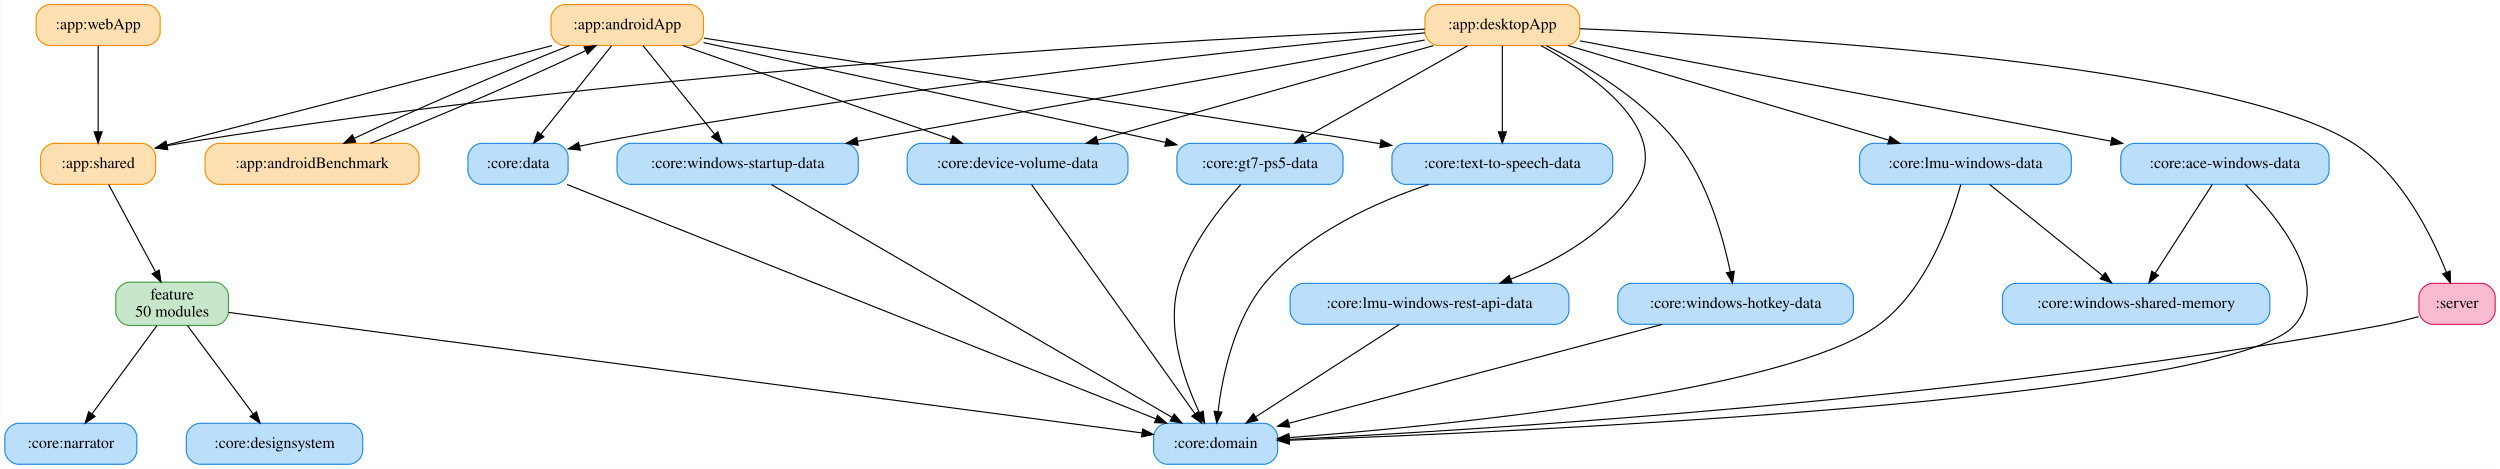
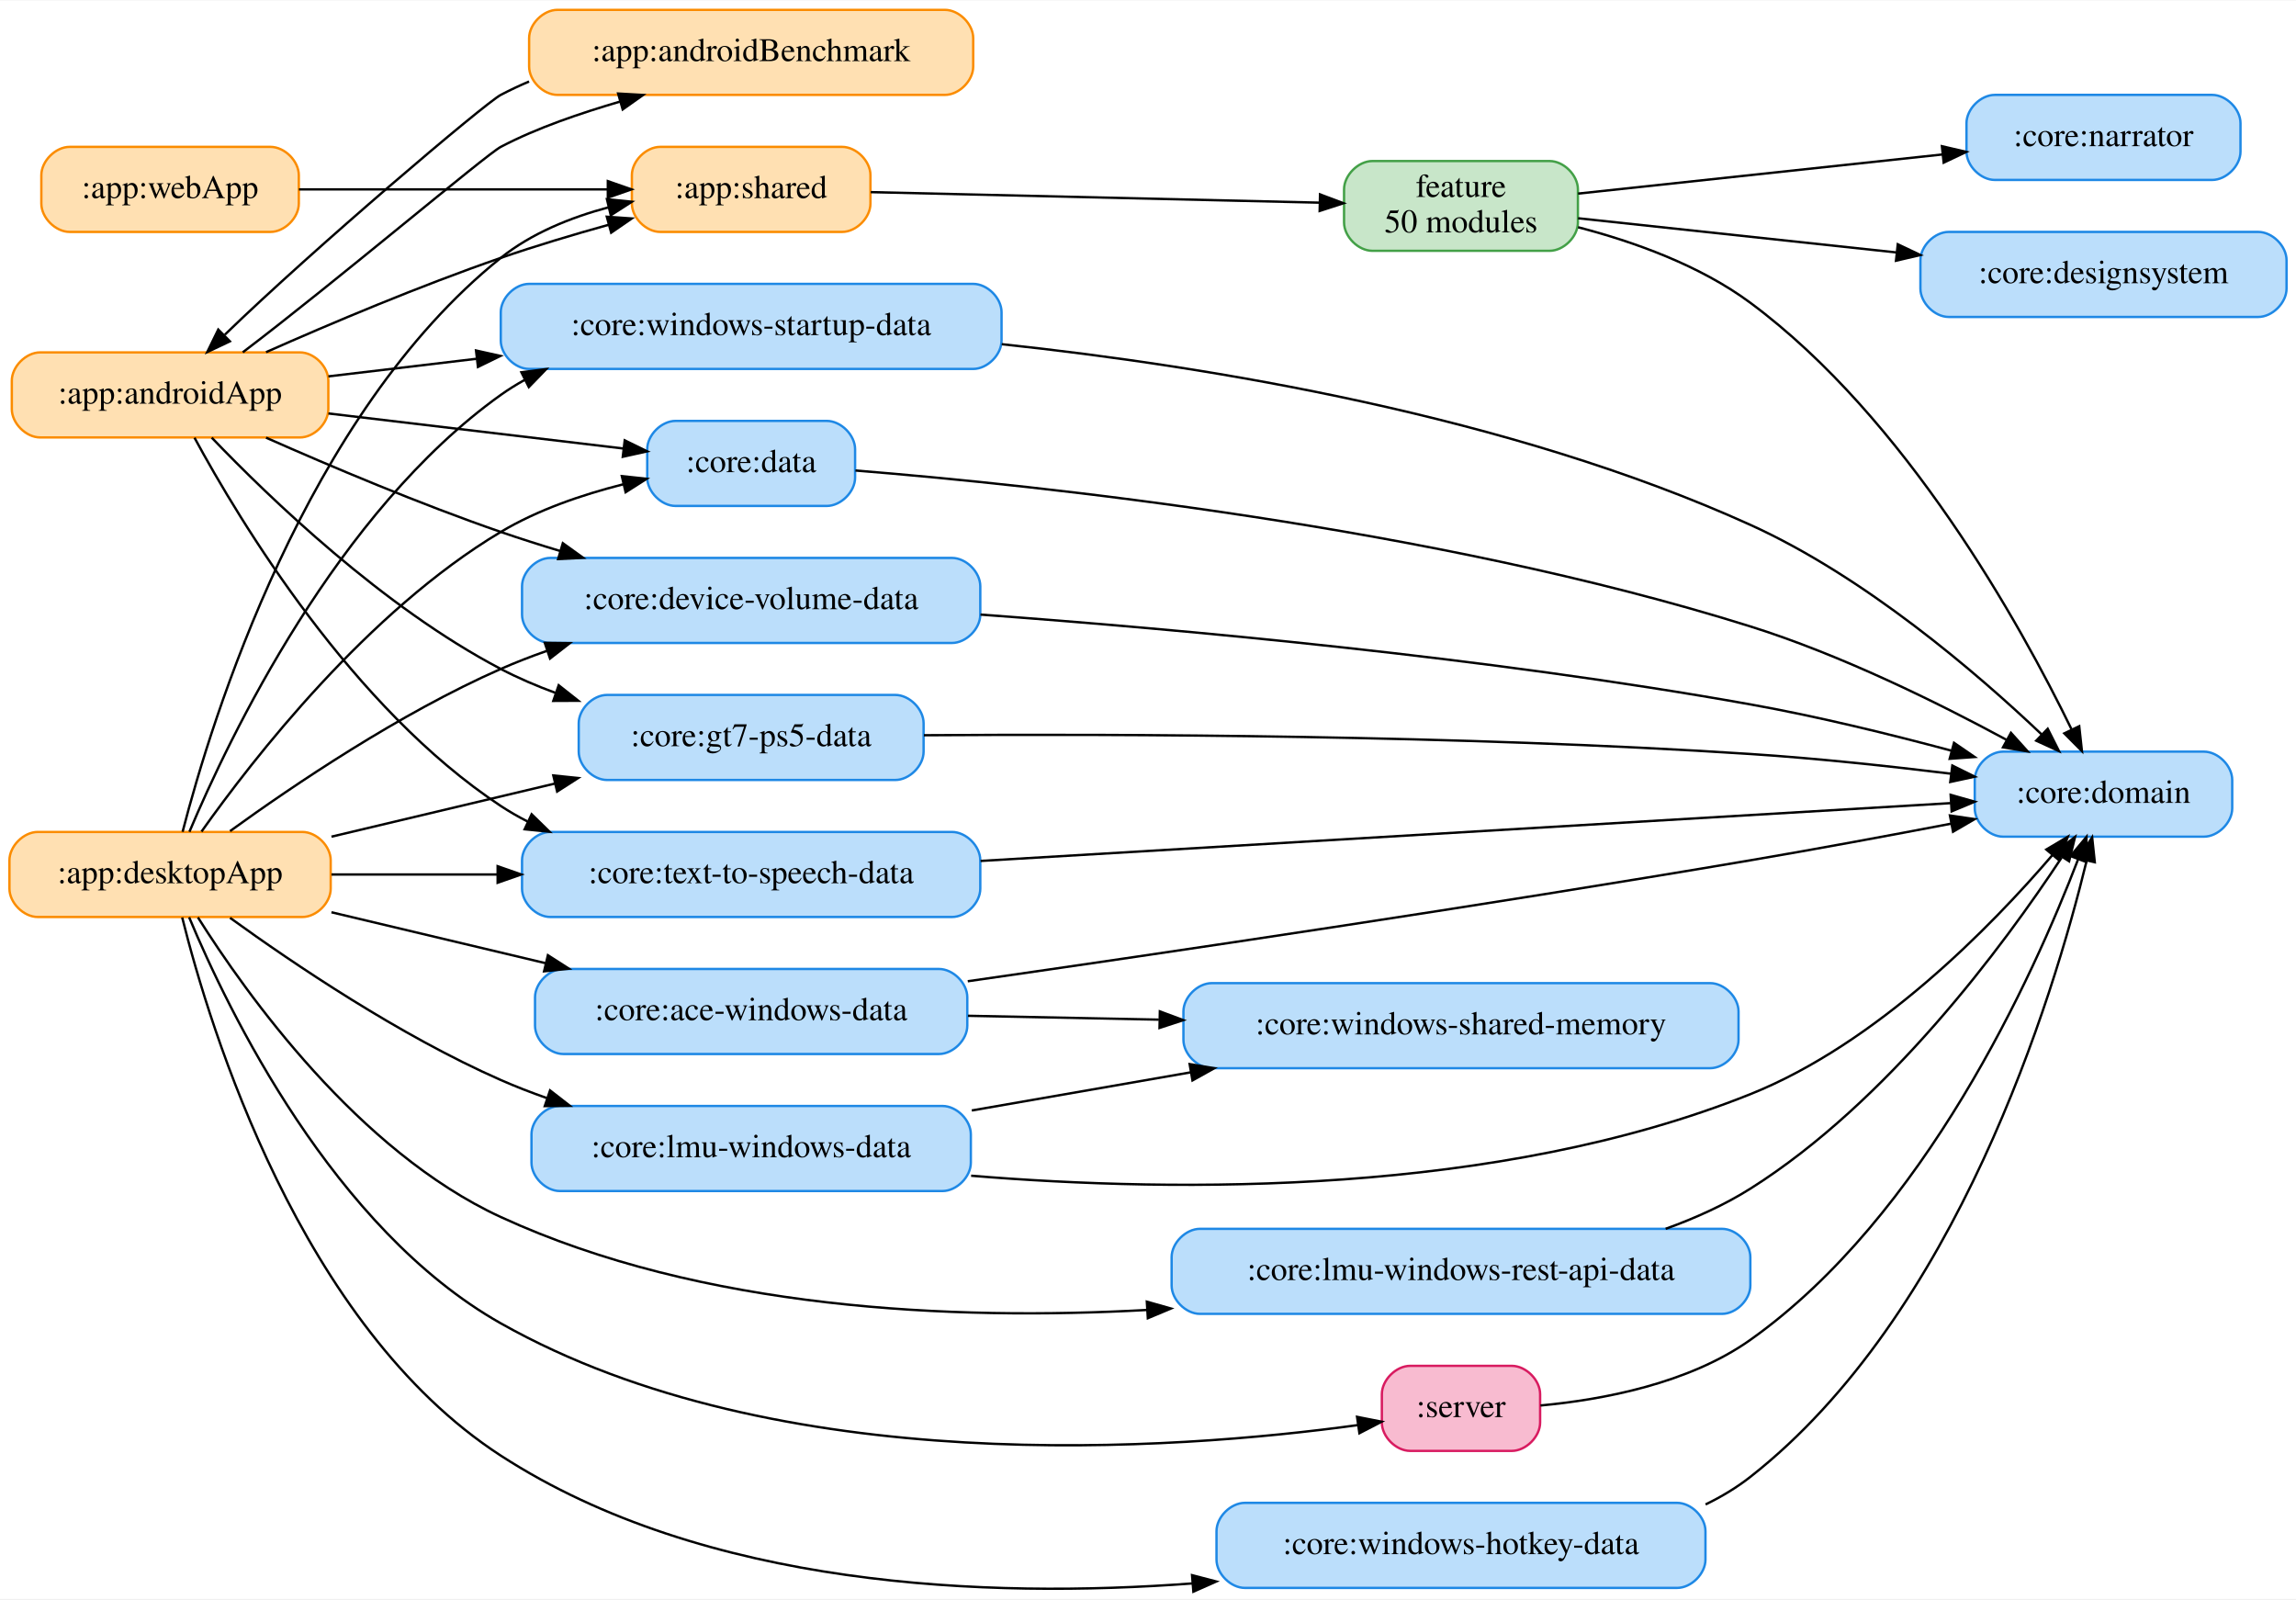
- <svg xmlns="http://www.w3.org/2000/svg" width="2197pt" height="412pt" viewBox="0.00 0.00 2196.50 412.00">
-   <g id="graph0" class="graph" transform="scale(1 1) rotate(0) translate(4 408)">
-     <polygon fill="white" stroke="transparent" points="-4,4 -4,-408 2192.5,-408 2192.5,4 -4,4" />
+ <svg xmlns="http://www.w3.org/2000/svg" width="972pt" height="677pt" viewBox="0.00 0.00 972.00 676.66">
+   <g id="graph0" class="graph" transform="scale(1 1) rotate(0) translate(4 672.66)">
+     <polygon fill="white" stroke="transparent" points="-4,4 -4,-672.66 968,-672.66 968,4 -4,4" />
    <g id="node1" class="node">
-       <path fill="#ffe0b2" stroke="#fb8c00" d="M602,-404C602,-404 492,-404 492,-404 486,-404 480,-398 480,-392 480,-392 480,-380 480,-380 480,-374 486,-368 492,-368 492,-368 602,-368 602,-368 608,-368 614,-374 614,-380 614,-380 614,-392 614,-392 614,-398 608,-404 602,-404" />
-       <text text-anchor="middle" x="547" y="-382.3" font-family="Times,serif" font-size="14.00">:app:androidApp</text>
+       <path fill="#ffe0b2" stroke="#fb8c00" d="M123,-523.66C123,-523.66 13,-523.66 13,-523.66 7,-523.66 1,-517.66 1,-511.66 1,-511.66 1,-499.66 1,-499.66 1,-493.66 7,-487.66 13,-487.66 13,-487.66 123,-487.66 123,-487.66 129,-487.66 135,-493.66 135,-499.66 135,-499.66 135,-511.66 135,-511.66 135,-517.66 129,-523.66 123,-523.66" />
+       <text text-anchor="middle" x="68" y="-501.96" font-family="Times,serif" font-size="14.00">:app:androidApp</text>
    </g>
    <g id="node2" class="node">
-       <path fill="#ffe0b2" stroke="#fb8c00" d="M352,-282C352,-282 188,-282 188,-282 182,-282 176,-276 176,-270 176,-270 176,-258 176,-258 176,-252 182,-246 188,-246 188,-246 352,-246 352,-246 358,-246 364,-252 364,-258 364,-258 364,-270 364,-270 364,-276 358,-282 352,-282" />
-       <text text-anchor="middle" x="270" y="-260.3" font-family="Times,serif" font-size="14.00">:app:androidBenchmark</text>
+       <path fill="#ffe0b2" stroke="#fb8c00" d="M396,-668.66C396,-668.66 232,-668.66 232,-668.66 226,-668.66 220,-662.66 220,-656.66 220,-656.66 220,-644.66 220,-644.66 220,-638.66 226,-632.66 232,-632.66 232,-632.66 396,-632.66 396,-632.66 402,-632.66 408,-638.66 408,-644.66 408,-644.66 408,-656.66 408,-656.66 408,-662.66 402,-668.66 396,-668.66" />
+       <text text-anchor="middle" x="314" y="-646.96" font-family="Times,serif" font-size="14.00">:app:androidBenchmark</text>
    </g>
    <g id="edge1" class="edge">
-       <path fill="none" stroke="black" d="M496.2,-367.93C441.33,-346.52 356.2,-309.78 307.17,-286.48" />
-       <polygon fill="black" stroke="black" points="308.4,-283.19 297.87,-282.01 305.37,-289.49 308.4,-283.19" />
+       <path fill="none" stroke="black" d="M98.78,-523.7C137.75,-553.22 201.84,-607.43 208,-610.66 223.61,-618.84 241.78,-624.91 258.56,-629.85" />
+       <polygon fill="black" stroke="black" points="257.68,-633.23 268.26,-632.63 259.61,-626.51 257.68,-633.23" />
    </g>
    <g id="node4" class="node">
-       <path fill="#ffe0b2" stroke="#fb8c00" d="M120.5,-282C120.5,-282 43.5,-282 43.5,-282 37.5,-282 31.5,-276 31.5,-270 31.5,-270 31.5,-258 31.5,-258 31.5,-252 37.5,-246 43.5,-246 43.5,-246 120.5,-246 120.5,-246 126.5,-246 132.5,-252 132.5,-258 132.5,-258 132.5,-270 132.5,-270 132.5,-276 126.5,-282 120.5,-282" />
-       <text text-anchor="middle" x="82" y="-260.3" font-family="Times,serif" font-size="14.00">:app:shared</text>
+       <path fill="#ffe0b2" stroke="#fb8c00" d="M352.5,-610.66C352.5,-610.66 275.5,-610.66 275.5,-610.66 269.5,-610.66 263.5,-604.66 263.5,-598.66 263.5,-598.66 263.5,-586.66 263.5,-586.66 263.5,-580.66 269.5,-574.66 275.5,-574.66 275.5,-574.66 352.5,-574.66 352.5,-574.66 358.5,-574.66 364.5,-580.66 364.5,-586.66 364.5,-586.66 364.5,-598.66 364.5,-598.66 364.5,-604.66 358.5,-610.66 352.5,-610.66" />
+       <text text-anchor="middle" x="314" y="-588.96" font-family="Times,serif" font-size="14.00">:app:shared</text>
    </g>
    <g id="edge2" class="edge">
-       <path fill="none" stroke="black" d="M480.87,-367.93C390.45,-344.6 229.54,-303.08 142.29,-280.56" />
-       <polygon fill="black" stroke="black" points="143.09,-277.15 132.53,-278.04 141.34,-283.93 143.09,-277.15" />
+       <path fill="none" stroke="black" d="M108.63,-523.76C136.16,-535.95 173.89,-551.89 208,-563.66 222.66,-568.72 238.71,-573.52 253.75,-577.7" />
+       <polygon fill="black" stroke="black" points="252.89,-581.09 263.46,-580.35 254.74,-574.34 252.89,-581.09" />
    </g>
    <g id="node7" class="node">
-       <path fill="#bbdefb" stroke="#1e88e5" d="M483,-282C483,-282 419,-282 419,-282 413,-282 407,-276 407,-270 407,-270 407,-258 407,-258 407,-252 413,-246 419,-246 419,-246 483,-246 483,-246 489,-246 495,-252 495,-258 495,-258 495,-270 495,-270 495,-276 489,-282 483,-282" />
-       <text text-anchor="middle" x="451" y="-260.3" font-family="Times,serif" font-size="14.00">:core:data</text>
+       <path fill="#bbdefb" stroke="#1e88e5" d="M346,-494.66C346,-494.66 282,-494.66 282,-494.66 276,-494.66 270,-488.66 270,-482.66 270,-482.66 270,-470.66 270,-470.66 270,-464.66 276,-458.66 282,-458.66 282,-458.66 346,-458.66 346,-458.66 352,-458.66 358,-464.66 358,-470.66 358,-470.66 358,-482.66 358,-482.66 358,-488.66 352,-494.66 346,-494.66" />
+       <text text-anchor="middle" x="314" y="-472.96" font-family="Times,serif" font-size="14.00">:core:data</text>
    </g>
    <g id="edge3" class="edge">
-       <path fill="none" stroke="black" d="M533.25,-367.81C516.99,-347.49 489.81,-313.51 471.17,-290.21" />
-       <polygon fill="black" stroke="black" points="473.71,-287.78 464.73,-282.16 468.24,-292.16 473.71,-287.78" />
+       <path fill="none" stroke="black" d="M135.03,-497.81C174.25,-493.15 223.32,-487.32 259.99,-482.96" />
+       <polygon fill="black" stroke="black" points="260.47,-486.43 269.99,-481.77 259.65,-479.48 260.47,-486.43" />
    </g>
    <g id="node9" class="node">
-       <path fill="#bbdefb" stroke="#1e88e5" d="M975,-282C975,-282 805,-282 805,-282 799,-282 793,-276 793,-270 793,-270 793,-258 793,-258 793,-252 799,-246 805,-246 805,-246 975,-246 975,-246 981,-246 987,-252 987,-258 987,-258 987,-270 987,-270 987,-276 981,-282 975,-282" />
-       <text text-anchor="middle" x="890" y="-260.3" font-family="Times,serif" font-size="14.00">:core:device-volume-data</text>
+       <path fill="#bbdefb" stroke="#1e88e5" d="M399,-436.66C399,-436.66 229,-436.66 229,-436.66 223,-436.66 217,-430.66 217,-424.66 217,-424.66 217,-412.66 217,-412.66 217,-406.66 223,-400.66 229,-400.66 229,-400.66 399,-400.66 399,-400.66 405,-400.66 411,-406.66 411,-412.66 411,-412.66 411,-424.66 411,-424.66 411,-430.66 405,-436.66 399,-436.66" />
+       <text text-anchor="middle" x="314" y="-414.96" font-family="Times,serif" font-size="14.00">:core:device-volume-data</text>
    </g>
    <g id="edge4" class="edge">
-       <path fill="none" stroke="black" d="M595.78,-367.93C658.01,-346.16 765.5,-308.56 831.9,-285.33" />
-       <polygon fill="black" stroke="black" points="833.11,-288.61 841.39,-282.01 830.79,-282.01 833.11,-288.61" />
+       <path fill="none" stroke="black" d="M108.63,-487.56C136.16,-475.37 173.89,-459.43 208,-447.66 216.12,-444.86 224.66,-442.14 233.22,-439.56" />
+       <polygon fill="black" stroke="black" points="234.27,-442.9 242.87,-436.71 232.29,-436.18 234.27,-442.9" />
    </g>
    <g id="node11" class="node">
-       <path fill="#bbdefb" stroke="#1e88e5" d="M1164,-282C1164,-282 1042,-282 1042,-282 1036,-282 1030,-276 1030,-270 1030,-270 1030,-258 1030,-258 1030,-252 1036,-246 1042,-246 1042,-246 1164,-246 1164,-246 1170,-246 1176,-252 1176,-258 1176,-258 1176,-270 1176,-270 1176,-276 1170,-282 1164,-282" />
-       <text text-anchor="middle" x="1103" y="-260.3" font-family="Times,serif" font-size="14.00">:core:gt7-ps5-data</text>
+       <path fill="#bbdefb" stroke="#1e88e5" d="M375,-378.66C375,-378.66 253,-378.66 253,-378.66 247,-378.66 241,-372.66 241,-366.66 241,-366.66 241,-354.66 241,-354.66 241,-348.66 247,-342.66 253,-342.66 253,-342.66 375,-342.66 375,-342.66 381,-342.66 387,-348.66 387,-354.66 387,-354.66 387,-366.66 387,-366.66 387,-372.66 381,-378.66 375,-378.66" />
+       <text text-anchor="middle" x="314" y="-356.96" font-family="Times,serif" font-size="14.00">:core:gt7-ps5-data</text>
    </g>
    <g id="edge5" class="edge">
-       <path fill="none" stroke="black" d="M614.07,-370.53C715.98,-348.53 909.64,-306.73 1020.19,-282.87" />
-       <polygon fill="black" stroke="black" points="1020.93,-286.29 1029.96,-280.76 1019.45,-279.45 1020.93,-286.29" />
+       <path fill="none" stroke="black" d="M85.63,-487.57C110.06,-462.08 158.16,-415.76 208,-389.66 215.35,-385.81 223.25,-382.43 231.32,-379.47" />
+       <polygon fill="black" stroke="black" points="232.52,-382.76 240.83,-376.19 230.24,-376.14 232.52,-382.76" />
    </g>
    <g id="node15" class="node">
-       <path fill="#bbdefb" stroke="#1e88e5" d="M1401,-282C1401,-282 1231,-282 1231,-282 1225,-282 1219,-276 1219,-270 1219,-270 1219,-258 1219,-258 1219,-252 1225,-246 1231,-246 1231,-246 1401,-246 1401,-246 1407,-246 1413,-252 1413,-258 1413,-258 1413,-270 1413,-270 1413,-276 1407,-282 1401,-282" />
-       <text text-anchor="middle" x="1316" y="-260.3" font-family="Times,serif" font-size="14.00">:core:text-to-speech-data</text>
+       <path fill="#bbdefb" stroke="#1e88e5" d="M399,-320.66C399,-320.66 229,-320.66 229,-320.66 223,-320.66 217,-314.66 217,-308.66 217,-308.66 217,-296.66 217,-296.66 217,-290.66 223,-284.66 229,-284.66 229,-284.66 399,-284.66 399,-284.66 405,-284.66 411,-290.66 411,-296.66 411,-296.66 411,-308.66 411,-308.66 411,-314.66 405,-320.66 399,-320.66" />
+       <text text-anchor="middle" x="314" y="-298.96" font-family="Times,serif" font-size="14.00">:core:text-to-speech-data</text>
    </g>
    <g id="edge6" class="edge">
-       <path fill="none" stroke="black" d="M614.23,-374.51C747.85,-353.66 1047.76,-306.86 1208.85,-281.72" />
-       <polygon fill="black" stroke="black" points="1209.44,-285.17 1218.78,-280.17 1208.36,-278.25 1209.44,-285.17" />
+       <path fill="none" stroke="black" d="M78.34,-487.53C97.6,-452 145.23,-373.07 208,-331.66 211.6,-329.29 215.38,-327.11 219.3,-325.11" />
+       <polygon fill="black" stroke="black" points="221.06,-328.15 228.64,-320.75 218.1,-321.8 221.06,-328.15" />
    </g>
    <g id="node18" class="node">
-       <path fill="#bbdefb" stroke="#1e88e5" d="M738,-282C738,-282 550,-282 550,-282 544,-282 538,-276 538,-270 538,-270 538,-258 538,-258 538,-252 544,-246 550,-246 550,-246 738,-246 738,-246 744,-246 750,-252 750,-258 750,-258 750,-270 750,-270 750,-276 744,-282 738,-282" />
-       <text text-anchor="middle" x="644" y="-260.3" font-family="Times,serif" font-size="14.00">:core:windows-startup-data</text>
+       <path fill="#bbdefb" stroke="#1e88e5" d="M408,-552.66C408,-552.66 220,-552.66 220,-552.66 214,-552.66 208,-546.66 208,-540.66 208,-540.66 208,-528.66 208,-528.66 208,-522.66 214,-516.66 220,-516.66 220,-516.66 408,-516.66 408,-516.66 414,-516.66 420,-522.66 420,-528.66 420,-528.66 420,-540.66 420,-540.66 420,-546.66 414,-552.66 408,-552.66" />
+       <text text-anchor="middle" x="314" y="-530.96" font-family="Times,serif" font-size="14.00">:core:windows-startup-data</text>
    </g>
    <g id="edge7" class="edge">
-       <path fill="none" stroke="black" d="M560.9,-367.81C577.32,-347.49 604.79,-313.51 623.62,-290.21" />
-       <polygon fill="black" stroke="black" points="626.56,-292.14 630.13,-282.16 621.12,-287.74 626.56,-292.14" />
+       <path fill="none" stroke="black" d="M135.03,-513.51C154.4,-515.81 176.18,-518.4 197.68,-520.95" />
+       <polygon fill="black" stroke="black" points="197.52,-524.46 207.86,-522.16 198.34,-517.51 197.52,-524.46" />
    </g>
    <g id="edge8" class="edge">
-       <path fill="none" stroke="black" d="M321.19,-282.01C376.26,-303.39 461.42,-340.13 510.28,-363.46" />
-       <polygon fill="black" stroke="black" points="509.03,-366.74 519.55,-367.93 512.07,-360.43 509.03,-366.74" />
+       <path fill="none" stroke="black" d="M219.97,-638.33C215.86,-636.57 211.85,-634.68 208,-632.66 201.42,-629.21 128.75,-567.6 91.2,-531.17" />
+       <polygon fill="black" stroke="black" points="93.32,-528.35 83.75,-523.81 88.4,-533.33 93.32,-528.35" />
    </g>
    <g id="node3" class="node">
-       <path fill="#ffe0b2" stroke="#fb8c00" d="M1372,-404C1372,-404 1260,-404 1260,-404 1254,-404 1248,-398 1248,-392 1248,-392 1248,-380 1248,-380 1248,-374 1254,-368 1260,-368 1260,-368 1372,-368 1372,-368 1378,-368 1384,-374 1384,-380 1384,-380 1384,-392 1384,-392 1384,-398 1378,-404 1372,-404" />
-       <text text-anchor="middle" x="1316" y="-382.3" font-family="Times,serif" font-size="14.00">:app:desktopApp</text>
+       <path fill="#ffe0b2" stroke="#fb8c00" d="M124,-320.66C124,-320.66 12,-320.66 12,-320.66 6,-320.66 0,-314.66 0,-308.66 0,-308.66 0,-296.66 0,-296.66 0,-290.66 6,-284.66 12,-284.66 12,-284.66 124,-284.66 124,-284.66 130,-284.66 136,-290.66 136,-296.66 136,-296.66 136,-308.66 136,-308.66 136,-314.66 130,-320.66 124,-320.66" />
+       <text text-anchor="middle" x="68" y="-298.96" font-family="Times,serif" font-size="14.00">:app:desktopApp</text>
    </g>
    <g id="edge9" class="edge">
-       <path fill="none" stroke="black" d="M1247.8,-382.37C1067.91,-374.71 566.12,-348.57 154,-282 150.3,-281.4 146.5,-280.72 142.68,-279.98" />
-       <polygon fill="black" stroke="black" points="143.06,-276.48 132.56,-277.9 141.65,-283.34 143.06,-276.48" />
+       <path fill="none" stroke="black" d="M73.3,-320.73C85.56,-368.2 125.27,-497.38 208,-563.66 221.02,-574.09 237.53,-580.77 253.58,-585.06" />
+       <polygon fill="black" stroke="black" points="252.94,-588.5 263.48,-587.43 254.57,-581.69 252.94,-588.5" />
    </g>
    <g id="node6" class="node">
-       <path fill="#bbdefb" stroke="#1e88e5" d="M2030.5,-282C2030.5,-282 1871.5,-282 1871.5,-282 1865.5,-282 1859.5,-276 1859.5,-270 1859.5,-270 1859.5,-258 1859.5,-258 1859.5,-252 1865.5,-246 1871.5,-246 1871.5,-246 2030.5,-246 2030.5,-246 2036.5,-246 2042.5,-252 2042.5,-258 2042.5,-258 2042.5,-270 2042.5,-270 2042.5,-276 2036.5,-282 2030.5,-282" />
-       <text text-anchor="middle" x="1951" y="-260.3" font-family="Times,serif" font-size="14.00">:core:ace-windows-data</text>
+       <path fill="#bbdefb" stroke="#1e88e5" d="M393.5,-262.66C393.5,-262.66 234.5,-262.66 234.5,-262.66 228.5,-262.66 222.5,-256.66 222.5,-250.66 222.5,-250.66 222.5,-238.66 222.5,-238.66 222.5,-232.66 228.5,-226.66 234.5,-226.66 234.5,-226.66 393.5,-226.66 393.5,-226.66 399.5,-226.66 405.5,-232.66 405.5,-238.66 405.5,-238.66 405.5,-250.66 405.5,-250.66 405.5,-256.66 399.5,-262.66 393.5,-262.66" />
+       <text text-anchor="middle" x="314" y="-240.96" font-family="Times,serif" font-size="14.00">:core:ace-windows-data</text>
    </g>
    <g id="edge10" class="edge">
-       <path fill="none" stroke="black" d="M1384.26,-372.1C1496.57,-350.88 1720.83,-308.5 1851.05,-283.89" />
-       <polygon fill="black" stroke="black" points="1851.85,-287.3 1861.03,-282 1850.55,-280.42 1851.85,-287.3" />
+       <path fill="none" stroke="black" d="M136.32,-286.66C164.33,-280 197.18,-272.19 226.92,-265.12" />
+       <polygon fill="black" stroke="black" points="227.95,-268.48 236.87,-262.76 226.33,-261.67 227.95,-268.48" />
    </g>
    <g id="edge11" class="edge">
-       <path fill="none" stroke="black" d="M1247.94,-379.1C1109.47,-366.45 785.33,-333.65 517,-282 513.12,-281.25 509.14,-280.41 505.13,-279.52" />
-       <polygon fill="black" stroke="black" points="505.74,-276.06 495.21,-277.19 504.14,-282.88 505.74,-276.06" />
+       <path fill="none" stroke="black" d="M81.3,-320.81C103.13,-351.61 151.7,-414.07 208,-447.66 223.68,-457.02 242.47,-463.44 259.79,-467.81" />
+       <polygon fill="black" stroke="black" points="259.25,-471.28 269.78,-470.16 260.85,-464.47 259.25,-471.28" />
    </g>
    <g id="edge12" class="edge">
-       <path fill="none" stroke="black" d="M1255.42,-367.93C1177.5,-345.99 1042.43,-307.94 960.14,-284.76" />
-       <polygon fill="black" stroke="black" points="960.95,-281.35 950.37,-282.01 959.05,-288.09 960.95,-281.35" />
+       <path fill="none" stroke="black" d="M93.39,-321.01C120.24,-340.44 165.26,-370.86 208,-389.66 214.22,-392.4 220.77,-394.94 227.42,-397.28" />
+       <polygon fill="black" stroke="black" points="226.63,-400.71 237.23,-400.58 228.86,-394.07 226.63,-400.71" />
    </g>
    <g id="edge13" class="edge">
-       <path fill="none" stroke="black" d="M1285.48,-367.81C1247.84,-346.6 1183.77,-310.5 1142.43,-287.21" />
-       <polygon fill="black" stroke="black" points="1143.89,-284.02 1133.46,-282.16 1140.46,-290.12 1143.89,-284.02" />
+       <path fill="none" stroke="black" d="M136.32,-318.66C165.6,-325.62 200.17,-333.84 230.93,-341.15" />
+       <polygon fill="black" stroke="black" points="230.24,-344.58 240.77,-343.49 231.86,-337.77 230.24,-344.58" />
    </g>
    <g id="node12" class="node">
-       <path fill="#bbdefb" stroke="#1e88e5" d="M1804,-282C1804,-282 1642,-282 1642,-282 1636,-282 1630,-276 1630,-270 1630,-270 1630,-258 1630,-258 1630,-252 1636,-246 1642,-246 1642,-246 1804,-246 1804,-246 1810,-246 1816,-252 1816,-258 1816,-258 1816,-270 1816,-270 1816,-276 1810,-282 1804,-282" />
-       <text text-anchor="middle" x="1723" y="-260.3" font-family="Times,serif" font-size="14.00">:core:lmu-windows-data</text>
+       <path fill="#bbdefb" stroke="#1e88e5" d="M395,-204.66C395,-204.66 233,-204.66 233,-204.66 227,-204.66 221,-198.66 221,-192.66 221,-192.66 221,-180.66 221,-180.66 221,-174.66 227,-168.66 233,-168.66 233,-168.66 395,-168.66 395,-168.66 401,-168.66 407,-174.66 407,-180.66 407,-180.66 407,-192.66 407,-192.66 407,-198.66 401,-204.66 395,-204.66" />
+       <text text-anchor="middle" x="314" y="-182.96" font-family="Times,serif" font-size="14.00">:core:lmu-windows-data</text>
    </g>
    <g id="edge14" class="edge">
-       <path fill="none" stroke="black" d="M1373.88,-367.93C1448.17,-346.03 1576.84,-308.09 1655.51,-284.9" />
-       <polygon fill="black" stroke="black" points="1656.72,-288.19 1665.32,-282.01 1654.74,-281.48 1656.72,-288.19" />
+       <path fill="none" stroke="black" d="M93.39,-284.31C120.24,-264.88 165.26,-234.46 208,-215.66 214.22,-212.92 220.77,-210.38 227.42,-208.04" />
+       <polygon fill="black" stroke="black" points="228.86,-211.25 237.23,-204.74 226.63,-204.61 228.86,-211.25" />
    </g>
    <g id="node13" class="node">
-       <path fill="#bbdefb" stroke="#1e88e5" d="M1362.5,-159C1362.5,-159 1141.5,-159 1141.5,-159 1135.5,-159 1129.5,-153 1129.5,-147 1129.5,-147 1129.5,-135 1129.5,-135 1129.5,-129 1135.5,-123 1141.5,-123 1141.5,-123 1362.5,-123 1362.5,-123 1368.5,-123 1374.5,-129 1374.5,-135 1374.5,-135 1374.5,-147 1374.5,-147 1374.5,-153 1368.5,-159 1362.5,-159" />
-       <text text-anchor="middle" x="1252" y="-137.3" font-family="Times,serif" font-size="14.00">:core:lmu-windows-rest-api-data</text>
+       <path fill="#bbdefb" stroke="#1e88e5" d="M725,-152.66C725,-152.66 504,-152.66 504,-152.66 498,-152.66 492,-146.66 492,-140.66 492,-140.66 492,-128.66 492,-128.66 492,-122.66 498,-116.66 504,-116.66 504,-116.66 725,-116.66 725,-116.66 731,-116.66 737,-122.66 737,-128.66 737,-128.66 737,-140.66 737,-140.66 737,-146.66 731,-152.66 725,-152.66" />
+       <text text-anchor="middle" x="614.5" y="-130.96" font-family="Times,serif" font-size="14.00">:core:lmu-windows-rest-api-data</text>
    </g>
    <g id="edge15" class="edge">
-       <path fill="none" stroke="black" d="M1349.96,-367.97C1394.41,-343.25 1463.52,-295.01 1435,-246 1411.01,-204.77 1363.9,-178.55 1323.49,-162.75" />
-       <polygon fill="black" stroke="black" points="1324.51,-159.39 1313.92,-159.14 1322.05,-165.94 1324.51,-159.39" />
+       <path fill="none" stroke="black" d="M79.79,-284.5C100.15,-252.17 147.66,-185.45 208,-157.66 293.15,-118.44 399.23,-113.76 481.53,-118.31" />
+       <polygon fill="black" stroke="black" points="481.51,-121.82 491.7,-118.93 481.93,-114.83 481.51,-121.82" />
    </g>
    <g id="edge16" class="edge">
-       <path fill="none" stroke="black" d="M1316,-367.81C1316,-348.11 1316,-315.58 1316,-292.39" />
-       <polygon fill="black" stroke="black" points="1319.5,-292.16 1316,-282.16 1312.5,-292.16 1319.5,-292.16" />
+       <path fill="none" stroke="black" d="M136.32,-302.66C158.04,-302.66 182.68,-302.66 206.52,-302.66" />
+       <polygon fill="black" stroke="black" points="206.67,-306.16 216.67,-302.66 206.67,-299.16 206.67,-306.16" />
    </g>
    <g id="node16" class="node">
-       <path fill="#bbdefb" stroke="#1e88e5" d="M1612.5,-159C1612.5,-159 1429.5,-159 1429.5,-159 1423.5,-159 1417.5,-153 1417.5,-147 1417.5,-147 1417.5,-135 1417.5,-135 1417.5,-129 1423.5,-123 1429.5,-123 1429.5,-123 1612.5,-123 1612.5,-123 1618.5,-123 1624.5,-129 1624.5,-135 1624.5,-135 1624.5,-147 1624.5,-147 1624.5,-153 1618.5,-159 1612.5,-159" />
-       <text text-anchor="middle" x="1521" y="-137.3" font-family="Times,serif" font-size="14.00">:core:windows-hotkey-data</text>
+       <path fill="#bbdefb" stroke="#1e88e5" d="M706,-36.66C706,-36.66 523,-36.66 523,-36.66 517,-36.66 511,-30.66 511,-24.66 511,-24.66 511,-12.66 511,-12.66 511,-6.66 517,-0.66 523,-0.66 523,-0.66 706,-0.66 706,-0.66 712,-0.66 718,-6.66 718,-12.66 718,-12.66 718,-24.66 718,-24.66 718,-30.66 712,-36.66 706,-36.66" />
+       <text text-anchor="middle" x="614.5" y="-14.96" font-family="Times,serif" font-size="14.00">:core:windows-hotkey-data</text>
    </g>
    <g id="edge17" class="edge">
-       <path fill="none" stroke="black" d="M1354.63,-367.87C1389.26,-350.71 1439.22,-321.22 1470,-282 1496.57,-248.14 1510.14,-199.16 1516.39,-169.01" />
-       <polygon fill="black" stroke="black" points="1519.83,-169.67 1518.31,-159.19 1512.96,-168.33 1519.83,-169.67" />
+       <path fill="none" stroke="black" d="M73.13,-284.46C84.87,-237.42 123.2,-111.61 208,-56.66 294.47,-0.63 413.9,3.93 500.74,-2.55" />
+       <polygon fill="black" stroke="black" points="500.65,-6.05 510.9,-3.37 501.21,0.93 500.65,-6.05" />
    </g>
    <g id="edge18" class="edge">
-       <path fill="none" stroke="black" d="M1247.87,-372.83C1130.31,-351.84 888.63,-308.68 749.3,-283.8" />
-       <polygon fill="black" stroke="black" points="749.9,-280.36 739.44,-282.04 748.67,-287.25 749.9,-280.36" />
+       <path fill="none" stroke="black" d="M76.19,-320.73C92.97,-360.52 138.64,-456.15 208,-505.66 211.24,-507.97 214.66,-510.1 218.2,-512.06" />
+       <polygon fill="black" stroke="black" points="216.73,-515.24 227.24,-516.59 219.87,-508.98 216.73,-515.24" />
    </g>
    <g id="node19" class="node">
-       <path fill="#f8bbd0" stroke="#d81b60" d="M2176.5,-159C2176.5,-159 2133.5,-159 2133.5,-159 2127.5,-159 2121.5,-153 2121.5,-147 2121.5,-147 2121.5,-135 2121.5,-135 2121.5,-129 2127.5,-123 2133.5,-123 2133.5,-123 2176.5,-123 2176.5,-123 2182.5,-123 2188.5,-129 2188.5,-135 2188.5,-135 2188.5,-147 2188.5,-147 2188.5,-153 2182.5,-159 2176.5,-159" />
-       <text text-anchor="middle" x="2155" y="-137.3" font-family="Times,serif" font-size="14.00">:server</text>
+       <path fill="#f8bbd0" stroke="#d81b60" d="M636,-94.66C636,-94.66 593,-94.66 593,-94.66 587,-94.66 581,-88.66 581,-82.66 581,-82.66 581,-70.66 581,-70.66 581,-64.66 587,-58.66 593,-58.66 593,-58.66 636,-58.66 636,-58.66 642,-58.66 648,-64.66 648,-70.66 648,-70.66 648,-82.66 648,-82.66 648,-88.66 642,-94.66 636,-94.66" />
+       <text text-anchor="middle" x="614.5" y="-72.96" font-family="Times,serif" font-size="14.00">:server</text>
    </g>
    <g id="edge19" class="edge">
-       <path fill="none" stroke="black" d="M1384.16,-382.76C1546.65,-376.32 1951.6,-353.35 2064,-282 2106.14,-255.25 2132.76,-201.15 2145.68,-168.59" />
-       <polygon fill="black" stroke="black" points="2148.95,-169.82 2149.25,-159.23 2142.41,-167.33 2148.95,-169.82" />
+       <path fill="none" stroke="black" d="M76.07,-284.54C92.47,-245.27 137.17,-152.64 208,-112.66 325.51,-46.33 493.29,-58.92 571,-69.6" />
+       <polygon fill="black" stroke="black" points="570.51,-73.06 580.91,-71.02 571.5,-66.14 570.51,-73.06" />
    </g>
    <g id="node20" class="node">
-       <path fill="#c8e6c9" stroke="#43a047" d="M184.5,-160C184.5,-160 109.5,-160 109.5,-160 103.5,-160 97.5,-154 97.5,-148 97.5,-148 97.5,-134 97.5,-134 97.5,-128 103.5,-122 109.5,-122 109.5,-122 184.5,-122 184.5,-122 190.5,-122 196.5,-128 196.5,-134 196.5,-134 196.5,-148 196.5,-148 196.5,-154 190.5,-160 184.5,-160" />
-       <text text-anchor="middle" x="147" y="-144.8" font-family="Times,serif" font-size="14.00">feature</text>
-       <text text-anchor="middle" x="147" y="-129.8" font-family="Times,serif" font-size="14.00">50 modules</text>
+       <path fill="#c8e6c9" stroke="#43a047" d="M652,-604.66C652,-604.66 577,-604.66 577,-604.66 571,-604.66 565,-598.66 565,-592.66 565,-592.66 565,-578.66 565,-578.66 565,-572.66 571,-566.66 577,-566.66 577,-566.66 652,-566.66 652,-566.66 658,-566.66 664,-572.66 664,-578.66 664,-578.66 664,-592.66 664,-592.66 664,-598.66 658,-604.66 652,-604.66" />
+       <text text-anchor="middle" x="614.5" y="-589.46" font-family="Times,serif" font-size="14.00">feature</text>
+       <text text-anchor="middle" x="614.5" y="-574.46" font-family="Times,serif" font-size="14.00">50 modules</text>
    </g>
    <g id="edge20" class="edge">
-       <path fill="none" stroke="black" d="M91.18,-245.92C101.88,-226 119.72,-192.79 132.34,-169.28" />
-       <polygon fill="black" stroke="black" points="135.59,-170.64 137.23,-160.18 129.42,-167.33 135.59,-170.64" />
+       <path fill="none" stroke="black" d="M364.63,-591.5C416.91,-590.27 499.21,-588.34 554.71,-587.04" />
+       <polygon fill="black" stroke="black" points="554.83,-590.54 564.75,-586.8 554.67,-583.54 554.83,-590.54" />
    </g>
    <g id="node5" class="node">
-       <path fill="#ffe0b2" stroke="#fb8c00" d="M124.5,-404C124.5,-404 39.5,-404 39.5,-404 33.5,-404 27.5,-398 27.5,-392 27.5,-392 27.5,-380 27.5,-380 27.5,-374 33.5,-368 39.5,-368 39.5,-368 124.5,-368 124.5,-368 130.5,-368 136.5,-374 136.5,-380 136.5,-380 136.5,-392 136.5,-392 136.5,-398 130.5,-404 124.5,-404" />
-       <text text-anchor="middle" x="82" y="-382.3" font-family="Times,serif" font-size="14.00">:app:webApp</text>
+       <path fill="#ffe0b2" stroke="#fb8c00" d="M110.5,-610.66C110.5,-610.66 25.5,-610.66 25.5,-610.66 19.5,-610.66 13.5,-604.66 13.5,-598.66 13.5,-598.66 13.5,-586.66 13.5,-586.66 13.5,-580.66 19.5,-574.66 25.5,-574.66 25.5,-574.66 110.5,-574.66 110.5,-574.66 116.5,-574.66 122.5,-580.66 122.5,-586.66 122.5,-586.66 122.5,-598.66 122.5,-598.66 122.5,-604.66 116.5,-610.66 110.5,-610.66" />
+       <text text-anchor="middle" x="68" y="-588.96" font-family="Times,serif" font-size="14.00">:app:webApp</text>
    </g>
    <g id="edge21" class="edge">
-       <path fill="none" stroke="black" d="M82,-367.81C82,-348.11 82,-315.58 82,-292.39" />
-       <polygon fill="black" stroke="black" points="85.5,-292.16 82,-282.16 78.5,-292.16 85.5,-292.16" />
+       <path fill="none" stroke="black" d="M122.55,-592.66C161.13,-592.66 213.23,-592.66 253.18,-592.66" />
+       <polygon fill="black" stroke="black" points="253.32,-596.16 263.32,-592.66 253.32,-589.16 253.32,-596.16" />
    </g>
    <g id="node10" class="node">
-       <path fill="#bbdefb" stroke="#1e88e5" d="M1106.5,-36C1106.5,-36 1021.5,-36 1021.5,-36 1015.5,-36 1009.5,-30 1009.5,-24 1009.5,-24 1009.5,-12 1009.5,-12 1009.5,-6 1015.5,0 1021.5,0 1021.5,0 1106.5,0 1106.5,0 1112.5,0 1118.5,-6 1118.5,-12 1118.5,-12 1118.5,-24 1118.5,-24 1118.5,-30 1112.5,-36 1106.5,-36" />
-       <text text-anchor="middle" x="1064" y="-14.3" font-family="Times,serif" font-size="14.00">:core:domain</text>
+       <path fill="#bbdefb" stroke="#1e88e5" d="M929,-354.66C929,-354.66 844,-354.66 844,-354.66 838,-354.66 832,-348.66 832,-342.66 832,-342.66 832,-330.66 832,-330.66 832,-324.66 838,-318.66 844,-318.66 844,-318.66 929,-318.66 929,-318.66 935,-318.66 941,-324.66 941,-330.66 941,-330.66 941,-342.66 941,-342.66 941,-348.66 935,-354.66 929,-354.66" />
+       <text text-anchor="middle" x="886.5" y="-332.96" font-family="Times,serif" font-size="14.00">:core:domain</text>
    </g>
    <g id="edge22" class="edge">
-       <path fill="none" stroke="black" d="M1969.16,-245.88C1997.41,-217.25 2045.31,-159.12 2012,-122 1953.01,-56.26 1333.54,-28.54 1129.08,-21.14" />
-       <polygon fill="black" stroke="black" points="1128.91,-17.64 1118.79,-20.78 1128.66,-24.63 1128.91,-17.64" />
+       <path fill="none" stroke="black" d="M405.7,-257.46C491.26,-269.75 623.04,-289.28 737,-308.66 764.98,-313.42 795.83,-319.16 822.13,-324.19" />
+       <polygon fill="black" stroke="black" points="821.49,-327.63 831.97,-326.09 822.81,-320.76 821.49,-327.63" />
    </g>
    <g id="node17" class="node">
-       <path fill="#bbdefb" stroke="#1e88e5" d="M1978.5,-159C1978.5,-159 1767.5,-159 1767.5,-159 1761.5,-159 1755.5,-153 1755.5,-147 1755.5,-147 1755.5,-135 1755.5,-135 1755.5,-129 1761.5,-123 1767.5,-123 1767.5,-123 1978.5,-123 1978.5,-123 1984.5,-123 1990.5,-129 1990.5,-135 1990.5,-135 1990.5,-147 1990.5,-147 1990.5,-153 1984.5,-159 1978.5,-159" />
-       <text text-anchor="middle" x="1873" y="-137.3" font-family="Times,serif" font-size="14.00">:core:windows-shared-memory</text>
+       <path fill="#bbdefb" stroke="#1e88e5" d="M720,-256.66C720,-256.66 509,-256.66 509,-256.66 503,-256.66 497,-250.66 497,-244.66 497,-244.66 497,-232.66 497,-232.66 497,-226.66 503,-220.66 509,-220.66 509,-220.66 720,-220.66 720,-220.66 726,-220.66 732,-226.66 732,-232.66 732,-232.66 732,-244.66 732,-244.66 732,-250.66 726,-256.66 720,-256.66" />
+       <text text-anchor="middle" x="614.5" y="-234.96" font-family="Times,serif" font-size="14.00">:core:windows-shared-memory</text>
    </g>
    <g id="edge23" class="edge">
-       <path fill="none" stroke="black" d="M1939.99,-245.92C1926.88,-225.59 1904.86,-191.42 1889.66,-167.85" />
-       <polygon fill="black" stroke="black" points="1892.57,-165.89 1884.21,-159.38 1886.68,-169.69 1892.57,-165.89" />
+       <path fill="none" stroke="black" d="M405.78,-242.84C431.25,-242.32 459.43,-241.76 486.59,-241.21" />
+       <polygon fill="black" stroke="black" points="487.02,-244.7 496.95,-241 486.88,-237.7 487.02,-244.7" />
    </g>
    <g id="edge24" class="edge">
-       <path fill="none" stroke="black" d="M494.1,-245.84C603.58,-202.27 892.08,-87.43 1011.3,-39.98" />
-       <polygon fill="black" stroke="black" points="1012.95,-43.09 1020.94,-36.14 1010.36,-36.59 1012.95,-43.09" />
+       <path fill="none" stroke="black" d="M358.15,-473.66C435.59,-467.39 602.6,-449.83 737,-407.66 775.26,-395.66 816.19,-375.48 845.37,-359.7" />
+       <polygon fill="black" stroke="black" points="847.32,-362.62 854.41,-354.75 843.96,-356.48 847.32,-362.62" />
    </g>
    <g id="node8" class="node">
-       <path fill="#bbdefb" stroke="#1e88e5" d="M302.5,-36C302.5,-36 171.5,-36 171.5,-36 165.5,-36 159.5,-30 159.5,-24 159.5,-24 159.5,-12 159.5,-12 159.5,-6 165.5,0 171.5,0 171.5,0 302.5,0 302.5,0 308.5,0 314.5,-6 314.5,-12 314.5,-12 314.5,-24 314.5,-24 314.5,-30 308.5,-36 302.5,-36" />
-       <text text-anchor="middle" x="237" y="-14.3" font-family="Times,serif" font-size="14.00">:core:designsystem</text>
+       <path fill="#bbdefb" stroke="#1e88e5" d="M952,-574.66C952,-574.66 821,-574.66 821,-574.66 815,-574.66 809,-568.66 809,-562.66 809,-562.66 809,-550.66 809,-550.66 809,-544.66 815,-538.66 821,-538.66 821,-538.66 952,-538.66 952,-538.66 958,-538.66 964,-544.66 964,-550.66 964,-550.66 964,-562.66 964,-562.66 964,-568.66 958,-574.66 952,-574.66" />
+       <text text-anchor="middle" x="886.5" y="-552.96" font-family="Times,serif" font-size="14.00">:core:designsystem</text>
    </g>
    <g id="edge25" class="edge">
-       <path fill="none" stroke="black" d="M902.24,-245.84C932.37,-203.58 1010.31,-94.28 1045.85,-44.45" />
-       <polygon fill="black" stroke="black" points="1048.82,-46.31 1051.78,-36.14 1043.12,-42.25 1048.82,-46.31" />
+       <path fill="none" stroke="black" d="M411.09,-412.67C497,-406.36 626.06,-394.53 737,-374.66 765.22,-369.61 795.99,-362.08 822.16,-355.05" />
+       <polygon fill="black" stroke="black" points="823.22,-358.39 831.96,-352.39 821.39,-351.63 823.22,-358.39" />
    </g>
    <g id="edge26" class="edge">
-       <path fill="none" stroke="black" d="M1086.18,-245.83C1068.75,-226.72 1042.59,-194.01 1032,-160 1019.79,-120.77 1036.28,-74.05 1049.76,-45.47" />
-       <polygon fill="black" stroke="black" points="1053.07,-46.67 1054.35,-36.16 1046.79,-43.58 1053.07,-46.67" />
+       <path fill="none" stroke="black" d="M387.14,-361.6C471.24,-362.19 614.34,-361.68 737,-353.66 764.89,-351.84 795.6,-348.54 821.81,-345.33" />
+       <polygon fill="black" stroke="black" points="822.51,-348.77 832,-344.06 821.64,-341.82 822.51,-348.77" />
    </g>
    <g id="edge27" class="edge">
-       <path fill="none" stroke="black" d="M1718.87,-245.88C1710.61,-215.61 1689.04,-152.92 1646,-122 1563.77,-62.91 1262.42,-33.71 1128.68,-23.44" />
-       <polygon fill="black" stroke="black" points="1128.81,-19.94 1118.58,-22.67 1128.28,-26.92 1128.81,-19.94" />
+       <path fill="none" stroke="black" d="M407.12,-175.14C495.14,-167.88 629.89,-166.76 737,-209.66 790.77,-231.2 838.87,-280.5 864.95,-310.95" />
+       <polygon fill="black" stroke="black" points="862.29,-313.22 871.4,-318.63 867.65,-308.72 862.29,-313.22" />
    </g>
    <g id="edge28" class="edge">
-       <path fill="none" stroke="black" d="M1744.17,-245.92C1770.16,-224.96 1814.36,-189.3 1843.62,-165.7" />
-       <polygon fill="black" stroke="black" points="1845.86,-168.39 1851.45,-159.38 1841.47,-162.94 1845.86,-168.39" />
+       <path fill="none" stroke="black" d="M407.4,-202.76C436.76,-207.87 469.56,-213.59 500.22,-218.93" />
+       <polygon fill="black" stroke="black" points="499.63,-222.38 510.09,-220.65 500.83,-215.48 499.63,-222.38" />
    </g>
    <g id="edge29" class="edge">
-       <path fill="none" stroke="black" d="M1225.46,-122.92C1192.53,-101.72 1136.23,-65.49 1099.58,-41.9" />
-       <polygon fill="black" stroke="black" points="1101.01,-38.66 1090.71,-36.19 1097.22,-44.54 1101.01,-38.66" />
+       <path fill="none" stroke="black" d="M701.15,-152.67C713.68,-157.18 726.04,-162.76 737,-169.66 795.4,-206.46 844.36,-272.77 868.78,-309.8" />
+       <polygon fill="black" stroke="black" points="866.08,-312.06 874.46,-318.55 871.95,-308.25 866.08,-312.06" />
    </g>
    <g id="node14" class="node">
-       <path fill="#bbdefb" stroke="#1e88e5" d="M104,-36C104,-36 12,-36 12,-36 6,-36 0,-30 0,-24 0,-24 0,-12 0,-12 0,-6 6,0 12,0 12,0 104,0 104,0 110,0 116,-6 116,-12 116,-12 116,-24 116,-24 116,-30 110,-36 104,-36" />
-       <text text-anchor="middle" x="58" y="-14.3" font-family="Times,serif" font-size="14.00">:core:narrator</text>
+       <path fill="#bbdefb" stroke="#1e88e5" d="M932.5,-632.66C932.5,-632.66 840.5,-632.66 840.5,-632.66 834.5,-632.66 828.5,-626.66 828.5,-620.66 828.5,-620.66 828.5,-608.66 828.5,-608.66 828.5,-602.66 834.5,-596.66 840.5,-596.66 840.5,-596.66 932.5,-596.66 932.5,-596.66 938.5,-596.66 944.5,-602.66 944.5,-608.66 944.5,-608.66 944.5,-620.66 944.5,-620.66 944.5,-626.66 938.5,-632.66 932.5,-632.66" />
+       <text text-anchor="middle" x="886.5" y="-610.96" font-family="Times,serif" font-size="14.00">:core:narrator</text>
    </g>
    <g id="edge30" class="edge">
-       <path fill="none" stroke="black" d="M1251.58,-245.96C1205.51,-230.64 1145.29,-203.67 1108,-160 1080.15,-127.38 1069.91,-77.19 1066.15,-46.31" />
-       <polygon fill="black" stroke="black" points="1069.62,-45.83 1065.08,-36.26 1062.66,-46.58 1069.62,-45.83" />
+       <path fill="none" stroke="black" d="M411.13,-308.39C527.99,-315.35 721.9,-326.91 821.75,-332.86" />
+       <polygon fill="black" stroke="black" points="821.8,-336.37 831.99,-333.47 822.22,-329.38 821.8,-336.37" />
    </g>
    <g id="edge31" class="edge">
-       <path fill="none" stroke="black" d="M1456.49,-122.92C1369.43,-99.87 1215.23,-59.04 1128.28,-36.02" />
-       <polygon fill="black" stroke="black" points="1129.1,-32.62 1118.54,-33.44 1127.31,-39.38 1129.1,-32.62" />
+       <path fill="none" stroke="black" d="M718.05,-35.99C724.8,-39.26 731.2,-43.11 737,-47.66 824.32,-116.17 865.14,-250.08 879.35,-308.4" />
+       <polygon fill="black" stroke="black" points="876,-309.44 881.7,-318.37 882.82,-307.84 876,-309.44" />
    </g>
    <g id="edge32" class="edge">
-       <path fill="none" stroke="black" d="M673.53,-245.84C747.86,-202.66 942.65,-89.5 1025.65,-41.28" />
-       <polygon fill="black" stroke="black" points="1027.61,-44.19 1034.5,-36.14 1024.09,-38.14 1027.61,-44.19" />
+       <path fill="none" stroke="black" d="M420.09,-527.13C508.03,-517.74 635.11,-496.85 737,-450.66 785.43,-428.7 832.62,-388.25 860.36,-361.91" />
+       <polygon fill="black" stroke="black" points="862.89,-364.34 867.66,-354.88 858.03,-359.29 862.89,-364.34" />
    </g>
    <g id="edge33" class="edge">
-       <path fill="none" stroke="black" d="M2121.16,-129.76C2110.62,-126.89 2098.9,-124 2088,-122 1729.23,-56.21 1291.49,-29.85 1128.87,-21.87" />
-       <polygon fill="black" stroke="black" points="1128.71,-18.36 1118.56,-21.37 1128.38,-25.35 1128.71,-18.36" />
+       <path fill="none" stroke="black" d="M648.15,-77.88C674.3,-80.3 710.82,-87.09 737,-105.66 810.88,-158.06 856.89,-259.91 875.71,-308.95" />
+       <polygon fill="black" stroke="black" points="872.53,-310.44 879.31,-318.58 879.08,-307.99 872.53,-310.44" />
    </g>
    <g id="edge34" class="edge">
-       <path fill="none" stroke="black" d="M160.47,-121.89C175.78,-101.31 200.86,-67.58 218.12,-44.39" />
-       <polygon fill="black" stroke="black" points="221.15,-46.18 224.31,-36.06 215.53,-42 221.15,-46.18" />
+       <path fill="none" stroke="black" d="M664.08,-580.44C701.56,-576.42 754.36,-570.75 799,-565.95" />
+       <polygon fill="black" stroke="black" points="799.41,-569.43 808.98,-564.88 798.66,-562.47 799.41,-569.43" />
    </g>
    <g id="edge35" class="edge">
-       <path fill="none" stroke="black" d="M196.63,-133.45C351.46,-113.02 825.63,-50.45 999.35,-27.53" />
-       <polygon fill="black" stroke="black" points="999.91,-30.99 1009.37,-26.21 999,-24.05 999.91,-30.99" />
+       <path fill="none" stroke="black" d="M664.07,-576.64C687.74,-570.49 715.63,-560.51 737,-544.66 803.1,-495.64 851.37,-408.47 872.95,-364.16" />
+       <polygon fill="black" stroke="black" points="876.23,-365.41 877.38,-354.88 869.91,-362.39 876.23,-365.41" />
    </g>
    <g id="edge36" class="edge">
-       <path fill="none" stroke="black" d="M133.68,-121.89C118.54,-101.31 93.73,-67.58 76.67,-44.39" />
-       <polygon fill="black" stroke="black" points="79.3,-42.05 70.55,-36.06 73.66,-46.19 79.3,-42.05" />
+       <path fill="none" stroke="black" d="M664.08,-590.88C707.17,-595.51 770.53,-602.31 818.44,-607.46" />
+       <polygon fill="black" stroke="black" points="818.1,-610.94 828.42,-608.53 818.85,-603.98 818.1,-610.94" />
    </g>
  </g>
</svg>
